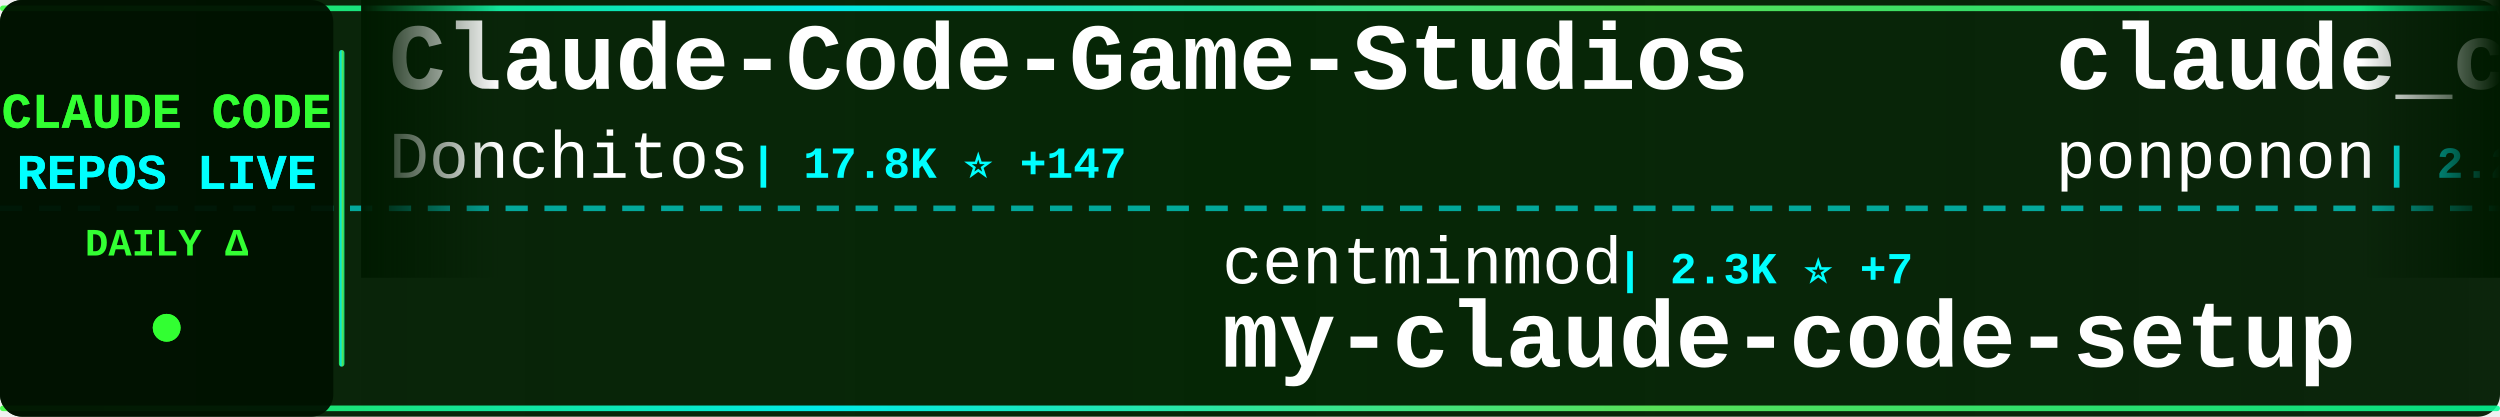
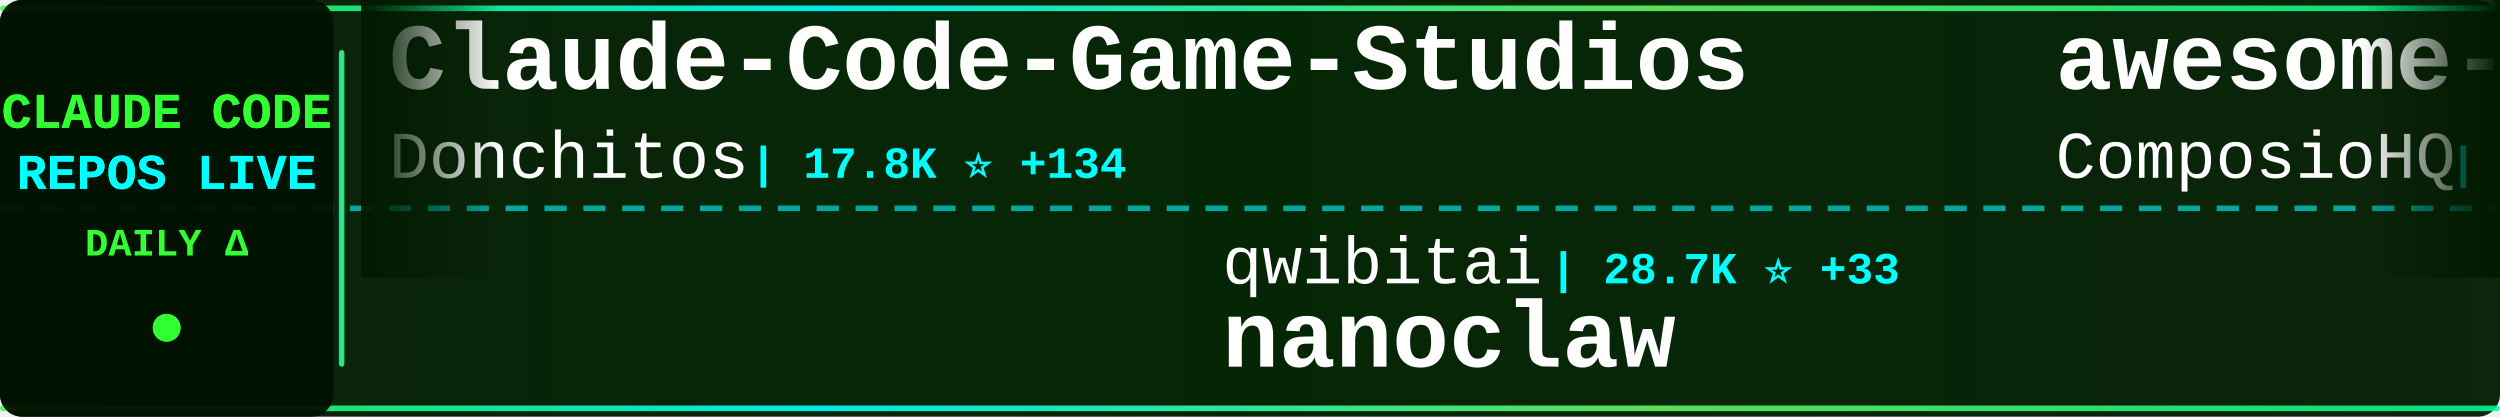
<svg xmlns="http://www.w3.org/2000/svg" width="900" height="150">
  <defs>
    <linearGradient id="tickerBg" x1="0%" y1="0%" x2="100%" y2="0%">
      <stop offset="0%" style="stop-color:#001a00;stop-opacity:0.95" />
      <stop offset="50%" style="stop-color:#002200;stop-opacity:0.98" />
      <stop offset="100%" style="stop-color:#001a00;stop-opacity:0.95" />
    </linearGradient>
    <linearGradient id="borderGrad" x1="0%" y1="0%" x2="100%" y2="0%">
      <stop offset="0%" style="stop-color:#33ff33;stop-opacity:0.85">
        <animate attributeName="stop-opacity" values="0.85;1;0.85" dur="2s" repeatCount="indefinite" />
      </stop>
      <stop offset="33%" style="stop-color:#00ffff;stop-opacity:0.9">
        <animate attributeName="stop-opacity" values="0.9;1;0.9" dur="2.2s" repeatCount="indefinite" />
      </stop>
      <stop offset="66%" style="stop-color:#66ff66;stop-opacity:0.85">
        <animate attributeName="stop-opacity" values="0.85;1;0.85" dur="1.8s" repeatCount="indefinite" />
      </stop>
      <stop offset="100%" style="stop-color:#00ff99;stop-opacity:0.85">
        <animate attributeName="stop-opacity" values="0.85;1;0.85" dur="2s" repeatCount="indefinite" />
      </stop>
    </linearGradient>
    <filter id="textGlow">
      <feGaussianBlur stdDeviation="0.1" result="coloredBlur" />
      <feMerge>
        <feMergeNode in="coloredBlur" />
        <feMergeNode in="SourceGraphic" />
      </feMerge>
    </filter>
    <filter id="metricGlow">
      <feGaussianBlur stdDeviation="0.2" result="coloredBlur" />
      <feMerge>
        <feMergeNode in="coloredBlur" />
        <feMergeNode in="SourceGraphic" />
      </feMerge>
    </filter>
    <linearGradient id="leftFade" x1="0%" y1="0%" x2="100%" y2="0%">
      <stop offset="0%" style="stop-color:#001a00;stop-opacity:1" />
      <stop offset="100%" style="stop-color:#001a00;stop-opacity:0" />
    </linearGradient>
    <linearGradient id="rightFade" x1="0%" y1="0%" x2="100%" y2="0%">
      <stop offset="0%" style="stop-color:#001a00;stop-opacity:0" />
      <stop offset="100%" style="stop-color:#001a00;stop-opacity:1" />
    </linearGradient>
  </defs>
  <rect width="900" height="150" fill="url(#tickerBg)" rx="8" />
  <rect x="0" y="2" width="900" height="2" fill="url(#borderGrad)" rx="1" />
  <rect x="0" y="146" width="900" height="2" fill="url(#borderGrad)" rx="1" />
  <line x1="0" y1="75" x2="900" y2="75" stroke="#00ffff" stroke-width="2" stroke-dasharray="8 6" opacity="0.6" />
  <rect x="0" y="0" width="120" height="150" fill="#001100" opacity="0.95" rx="8" />
  <text x="60" y="46" font-family="'Courier New', monospace" font-size="18" font-weight="bold" fill="#33ff33" text-anchor="middle" filter="url(#textGlow)">
    CLAUDE CODE
  </text>
  <text x="60" y="68" font-family="'Courier New', monospace" font-size="18" font-weight="bold" fill="#00ffff" text-anchor="middle" filter="url(#textGlow)">
    REPOS LIVE
  </text>
  <text x="60" y="92" font-family="'Courier New', monospace" font-size="14" font-weight="bold" fill="#33ff33" text-anchor="middle">
    DAILY Δ
  </text>
  <circle cx="60" cy="118" r="5" fill="#33ff33" filter="url(#metricGlow)">
    <animate attributeName="r" values="4;6;4" dur="1.5s" repeatCount="indefinite" />
    <animate attributeName="opacity" values="0.6;1;0.6" dur="1.5s" repeatCount="indefinite" />
  </circle>
  <rect x="122" y="18" width="2" height="114" fill="url(#borderGrad)" rx="1" />
  <clipPath id="tickerClip">
    <rect x="130" y="0" width="770" height="150" />
  </clipPath>
  <g clip-path="url(#tickerClip)">
    <g id="tickerItems">
      <animateTransform attributeName="transform" attributeType="XML" type="translate" from="0 0" to="-3000 0" dur="54s" repeatCount="indefinite" />
      <g transform="translate(0, 0)">
        <text x="140" y="32" font-family="'Courier New', monospace" font-size="34" font-weight="bold" fill="#ffffff">Claude-Code-Game-Studios</text>
        <text x="140" y="64" font-family="'Courier New', monospace" font-size="24" font-weight="normal" fill="#ffffff" opacity="1.0">Donchitos</text>
-         <text x="270" y="64" font-family="'Courier New', monospace" font-size="16" font-weight="bold" fill="#00ffff"> | 17.8K ⭐ +147</text>
+         <text x="270" y="64" font-family="'Courier New', monospace" font-size="16" font-weight="bold" fill="#00ffff"> | 17.8K ⭐ +134</text>
      </g>
      <g transform="translate(300, 0)">
-         <text x="140" y="102" font-family="'Courier New', monospace" font-size="24" font-weight="normal" fill="#ffffff" opacity="1.0">centminmod</text>
-         <text x="282" y="102" font-family="'Courier New', monospace" font-size="16" font-weight="bold" fill="#00ffff"> | 2.3K ⭐ +7</text>
-         <text x="140" y="132" font-family="'Courier New', monospace" font-size="34" font-weight="bold" fill="#ffffff">my-claude-code-setup</text>
+         <text x="140" y="102" font-family="'Courier New', monospace" font-size="24" font-weight="normal" fill="#ffffff" opacity="1.0">qwibitai</text>
+         <text x="258" y="102" font-family="'Courier New', monospace" font-size="16" font-weight="bold" fill="#00ffff"> | 28.7K ⭐ +33</text>
+         <text x="140" y="132" font-family="'Courier New', monospace" font-size="34" font-weight="bold" fill="#ffffff">nanoclaw</text>
      </g>
      <g transform="translate(600, 0)">
-         <text x="140" y="32" font-family="'Courier New', monospace" font-size="34" font-weight="bold" fill="#ffffff">claude_code_src</text>
-         <text x="140" y="64" font-family="'Courier New', monospace" font-size="24" font-weight="normal" fill="#ffffff" opacity="1.0">ponponon</text>
-         <text x="258" y="64" font-family="'Courier New', monospace" font-size="16" font-weight="bold" fill="#00ffff"> | 2.2K ⭐ +5</text>
+         <text x="140" y="32" font-family="'Courier New', monospace" font-size="34" font-weight="bold" fill="#ffffff">awesome-claude-skills</text>
+         <text x="140" y="64" font-family="'Courier New', monospace" font-size="24" font-weight="normal" fill="#ffffff" opacity="1.0">ComposioHQ</text>
+         <text x="282" y="64" font-family="'Courier New', monospace" font-size="16" font-weight="bold" fill="#00ffff"> | 58.8K ⭐ +222</text>
      </g>
      <g transform="translate(900, 0)">
-         <text x="140" y="102" font-family="'Courier New', monospace" font-size="24" font-weight="normal" fill="#ffffff" opacity="1.0">alejandrobalderas</text>
-         <text x="366" y="102" font-family="'Courier New', monospace" font-size="16" font-weight="bold" fill="#00ffff"> | 1.9K ⭐ +5</text>
-         <text x="140" y="132" font-family="'Courier New', monospace" font-size="34" font-weight="bold" fill="#ffffff">claude-code-from-source</text>
+         <text x="140" y="102" font-family="'Courier New', monospace" font-size="24" font-weight="normal" fill="#ffffff" opacity="1.0">davila7</text>
+         <text x="246" y="102" font-family="'Courier New', monospace" font-size="16" font-weight="bold" fill="#00ffff"> | 27.0K ⭐ +51</text>
+         <text x="140" y="132" font-family="'Courier New', monospace" font-size="34" font-weight="bold" fill="#ffffff">claude-code-templates</text>
      </g>
      <g transform="translate(1200, 0)">
-         <text x="140" y="32" font-family="'Courier New', monospace" font-size="34" font-weight="bold" fill="#ffffff">Claude-Code-Usage-Monito...</text>
-         <text x="140" y="64" font-family="'Courier New', monospace" font-size="24" font-weight="normal" fill="#ffffff" opacity="1.0">Maciek-roboblog</text>
-         <text x="342" y="64" font-family="'Courier New', monospace" font-size="16" font-weight="bold" fill="#00ffff"> | 8.0K ⭐ +11</text>
+         <text x="140" y="32" font-family="'Courier New', monospace" font-size="34" font-weight="bold" fill="#ffffff">claude-code-best-practic...</text>
+         <text x="140" y="64" font-family="'Courier New', monospace" font-size="24" font-weight="normal" fill="#ffffff" opacity="1.0">shanraisshan</text>
+         <text x="306" y="64" font-family="'Courier New', monospace" font-size="16" font-weight="bold" fill="#00ffff"> | 51.9K ⭐ +232</text>
      </g>
      <g transform="translate(1500, 0)">
-         <text x="140" y="102" font-family="'Courier New', monospace" font-size="24" font-weight="normal" fill="#ffffff" opacity="1.0">rohitg00</text>
-         <text x="258" y="102" font-family="'Courier New', monospace" font-size="16" font-weight="bold" fill="#00ffff"> | 1.6K ⭐ +9</text>
-         <text x="140" y="132" font-family="'Courier New', monospace" font-size="34" font-weight="bold" fill="#ffffff">awesome-claude-code-tool...</text>
+         <text x="140" y="102" font-family="'Courier New', monospace" font-size="24" font-weight="normal" fill="#ffffff" opacity="1.0">Maciek-roboblog</text>
+         <text x="342" y="102" font-family="'Courier New', monospace" font-size="16" font-weight="bold" fill="#00ffff"> | 8.0K ⭐ +10</text>
+         <text x="140" y="132" font-family="'Courier New', monospace" font-size="34" font-weight="bold" fill="#ffffff">Claude-Code-Usage-Monito...</text>
      </g>
      <g transform="translate(1800, 0)">
-         <text x="140" y="32" font-family="'Courier New', monospace" font-size="34" font-weight="bold" fill="#ffffff">free-claude-code</text>
-         <text x="140" y="64" font-family="'Courier New', monospace" font-size="24" font-weight="normal" fill="#ffffff" opacity="1.0">Alishahryar1</text>
-         <text x="306" y="64" font-family="'Courier New', monospace" font-size="16" font-weight="bold" fill="#00ffff"> | 22.8K ⭐ +463</text>
+         <text x="140" y="32" font-family="'Courier New', monospace" font-size="34" font-weight="bold" fill="#ffffff">claude-code-source</text>
+         <text x="140" y="64" font-family="'Courier New', monospace" font-size="24" font-weight="normal" fill="#ffffff" opacity="1.0">JrCx7scC</text>
+         <text x="258" y="64" font-family="'Courier New', monospace" font-size="16" font-weight="bold" fill="#00ffff"> | 366 ⭐</text>
      </g>
      <g transform="translate(2100, 0)">
-         <text x="140" y="102" font-family="'Courier New', monospace" font-size="24" font-weight="normal" fill="#ffffff" opacity="1.0">forrestchang</text>
-         <text x="306" y="102" font-family="'Courier New', monospace" font-size="16" font-weight="bold" fill="#00ffff"> | 120.6K ⭐ +2.0K</text>
-         <text x="140" y="132" font-family="'Courier New', monospace" font-size="34" font-weight="bold" fill="#ffffff">andrej-karpathy-skills</text>
+         <text x="140" y="102" font-family="'Courier New', monospace" font-size="24" font-weight="normal" fill="#ffffff" opacity="1.0">darcyegb</text>
+         <text x="258" y="102" font-family="'Courier New', monospace" font-size="16" font-weight="bold" fill="#00ffff"> | 686 ⭐</text>
+         <text x="140" y="132" font-family="'Courier New', monospace" font-size="34" font-weight="bold" fill="#ffffff">ClaudeCodeAgents</text>
      </g>
      <g transform="translate(2400, 0)">
-         <text x="140" y="32" font-family="'Courier New', monospace" font-size="34" font-weight="bold" fill="#ffffff">edmunds-claude-code</text>
-         <text x="140" y="64" font-family="'Courier New', monospace" font-size="24" font-weight="normal" fill="#ffffff" opacity="1.0">edmund-io</text>
-         <text x="270" y="64" font-family="'Courier New', monospace" font-size="16" font-weight="bold" fill="#00ffff"> | 1.4K ⭐ +4</text>
+         <text x="140" y="32" font-family="'Courier New', monospace" font-size="34" font-weight="bold" fill="#ffffff">sc-claude-code-files</text>
+         <text x="140" y="64" font-family="'Courier New', monospace" font-size="24" font-weight="normal" fill="#ffffff" opacity="1.0">https-deeplearning-ai</text>
+         <text x="414" y="64" font-family="'Courier New', monospace" font-size="16" font-weight="bold" fill="#00ffff"> | 508 ⭐</text>
      </g>
      <g transform="translate(2700, 0)">
-         <text x="140" y="102" font-family="'Courier New', monospace" font-size="24" font-weight="normal" fill="#ffffff" opacity="1.0">disler</text>
-         <text x="234" y="102" font-family="'Courier New', monospace" font-size="16" font-weight="bold" fill="#00ffff"> | 3.6K ⭐ +3</text>
-         <text x="140" y="132" font-family="'Courier New', monospace" font-size="34" font-weight="bold" fill="#ffffff">claude-code-hooks-master...</text>
+         <text x="140" y="102" font-family="'Courier New', monospace" font-size="24" font-weight="normal" fill="#ffffff" opacity="1.0">FlorianBruniaux</text>
+         <text x="342" y="102" font-family="'Courier New', monospace" font-size="16" font-weight="bold" fill="#00ffff"> | 4.2K ⭐ +12</text>
+         <text x="140" y="132" font-family="'Courier New', monospace" font-size="34" font-weight="bold" fill="#ffffff">claude-code-ultimate-gui...</text>
      </g>
      <g transform="translate(3000, 0)">
        <text x="140" y="32" font-family="'Courier New', monospace" font-size="34" font-weight="bold" fill="#ffffff">Claude-Code-Game-Studios</text>
        <text x="140" y="64" font-family="'Courier New', monospace" font-size="24" font-weight="normal" fill="#ffffff" opacity="1.0">Donchitos</text>
-         <text x="270" y="64" font-family="'Courier New', monospace" font-size="16" font-weight="bold" fill="#00ffff"> | 17.8K ⭐ +147</text>
+         <text x="270" y="64" font-family="'Courier New', monospace" font-size="16" font-weight="bold" fill="#00ffff"> | 17.8K ⭐ +134</text>
      </g>
      <g transform="translate(3300, 0)">
-         <text x="140" y="102" font-family="'Courier New', monospace" font-size="24" font-weight="normal" fill="#ffffff" opacity="1.0">centminmod</text>
-         <text x="282" y="102" font-family="'Courier New', monospace" font-size="16" font-weight="bold" fill="#00ffff"> | 2.3K ⭐ +7</text>
-         <text x="140" y="132" font-family="'Courier New', monospace" font-size="34" font-weight="bold" fill="#ffffff">my-claude-code-setup</text>
+         <text x="140" y="102" font-family="'Courier New', monospace" font-size="24" font-weight="normal" fill="#ffffff" opacity="1.0">qwibitai</text>
+         <text x="258" y="102" font-family="'Courier New', monospace" font-size="16" font-weight="bold" fill="#00ffff"> | 28.7K ⭐ +33</text>
+         <text x="140" y="132" font-family="'Courier New', monospace" font-size="34" font-weight="bold" fill="#ffffff">nanoclaw</text>
      </g>
      <g transform="translate(3600, 0)">
-         <text x="140" y="32" font-family="'Courier New', monospace" font-size="34" font-weight="bold" fill="#ffffff">claude_code_src</text>
-         <text x="140" y="64" font-family="'Courier New', monospace" font-size="24" font-weight="normal" fill="#ffffff" opacity="1.0">ponponon</text>
-         <text x="258" y="64" font-family="'Courier New', monospace" font-size="16" font-weight="bold" fill="#00ffff"> | 2.2K ⭐ +5</text>
+         <text x="140" y="32" font-family="'Courier New', monospace" font-size="34" font-weight="bold" fill="#ffffff">awesome-claude-skills</text>
+         <text x="140" y="64" font-family="'Courier New', monospace" font-size="24" font-weight="normal" fill="#ffffff" opacity="1.0">ComposioHQ</text>
+         <text x="282" y="64" font-family="'Courier New', monospace" font-size="16" font-weight="bold" fill="#00ffff"> | 58.8K ⭐ +222</text>
      </g>
      <g transform="translate(3900, 0)">
-         <text x="140" y="102" font-family="'Courier New', monospace" font-size="24" font-weight="normal" fill="#ffffff" opacity="1.0">alejandrobalderas</text>
-         <text x="366" y="102" font-family="'Courier New', monospace" font-size="16" font-weight="bold" fill="#00ffff"> | 1.9K ⭐ +5</text>
-         <text x="140" y="132" font-family="'Courier New', monospace" font-size="34" font-weight="bold" fill="#ffffff">claude-code-from-source</text>
+         <text x="140" y="102" font-family="'Courier New', monospace" font-size="24" font-weight="normal" fill="#ffffff" opacity="1.0">davila7</text>
+         <text x="246" y="102" font-family="'Courier New', monospace" font-size="16" font-weight="bold" fill="#00ffff"> | 27.0K ⭐ +51</text>
+         <text x="140" y="132" font-family="'Courier New', monospace" font-size="34" font-weight="bold" fill="#ffffff">claude-code-templates</text>
      </g>
    </g>
  </g>
  <rect x="130" y="0" width="50" height="100" fill="url(#leftFade)" />
  <rect x="850" y="0" width="50" height="100" fill="url(#rightFade)" />
</svg>
